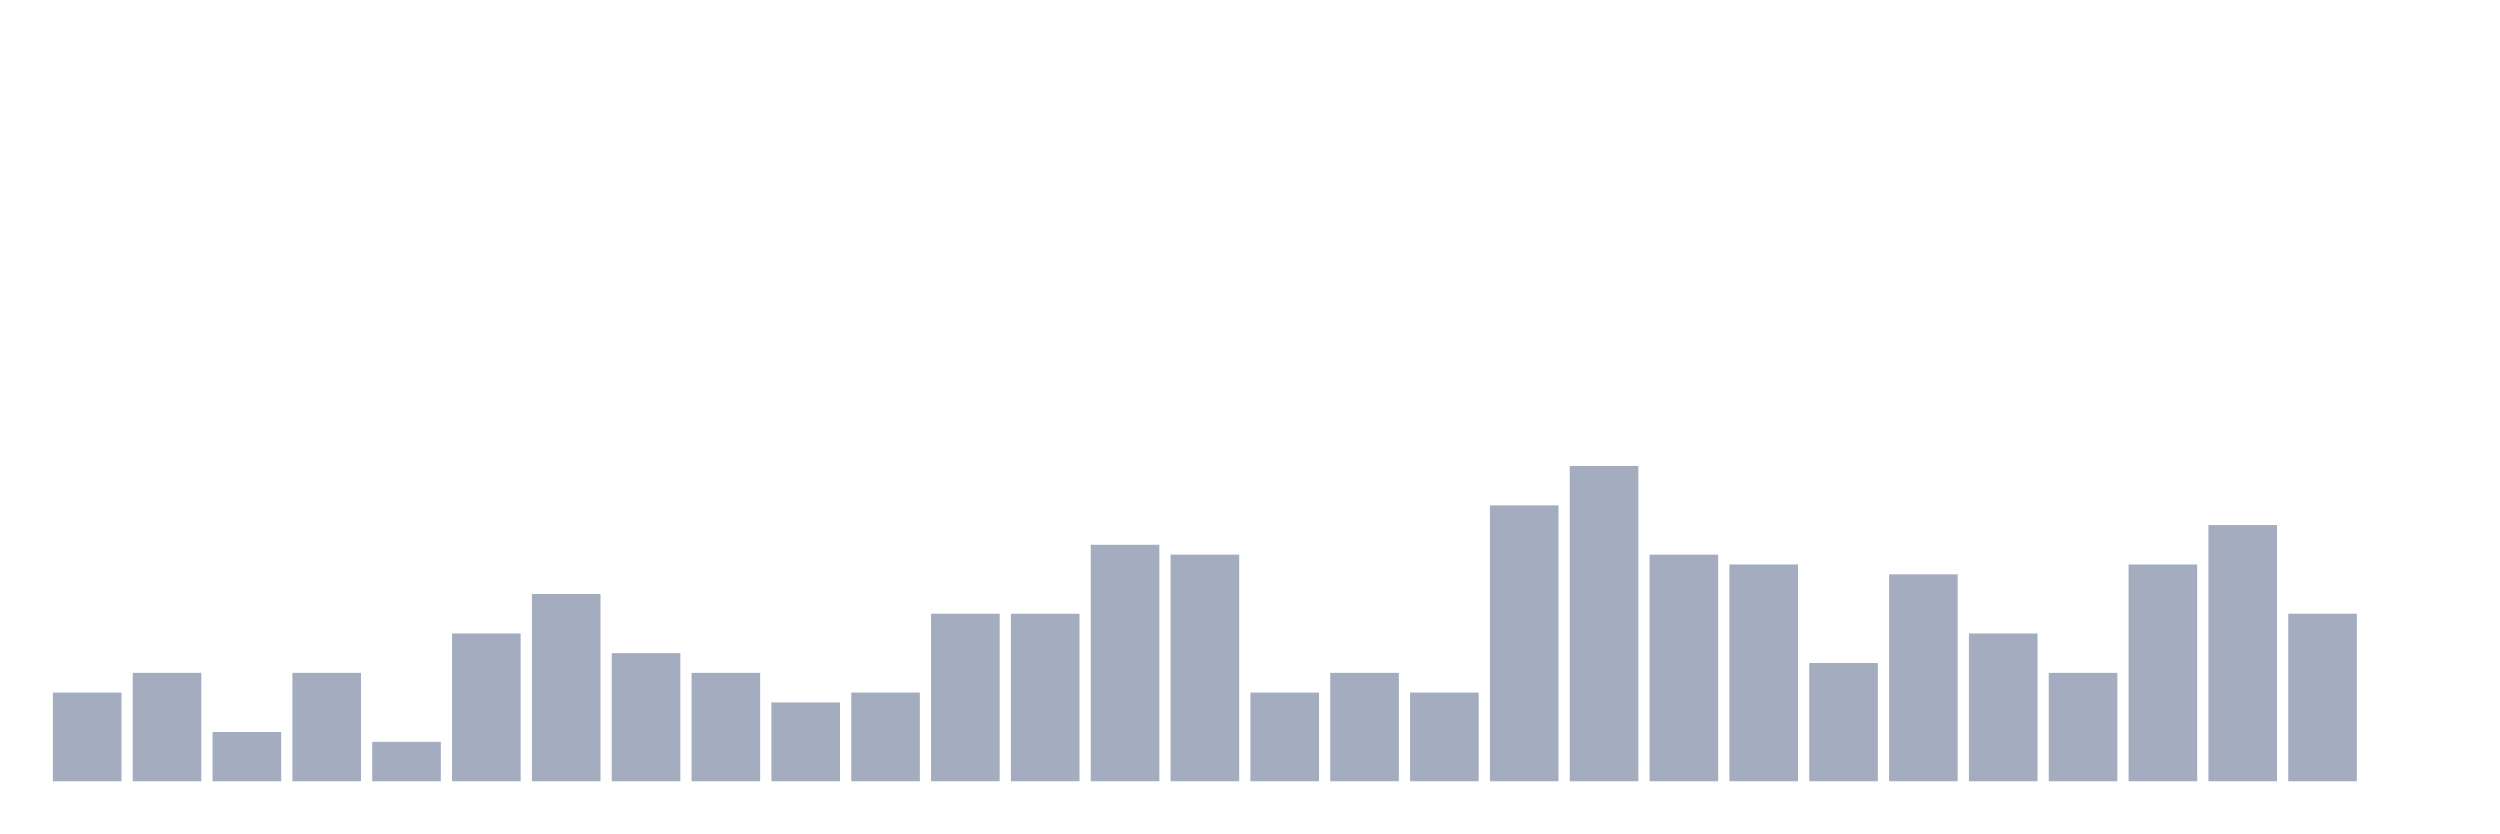
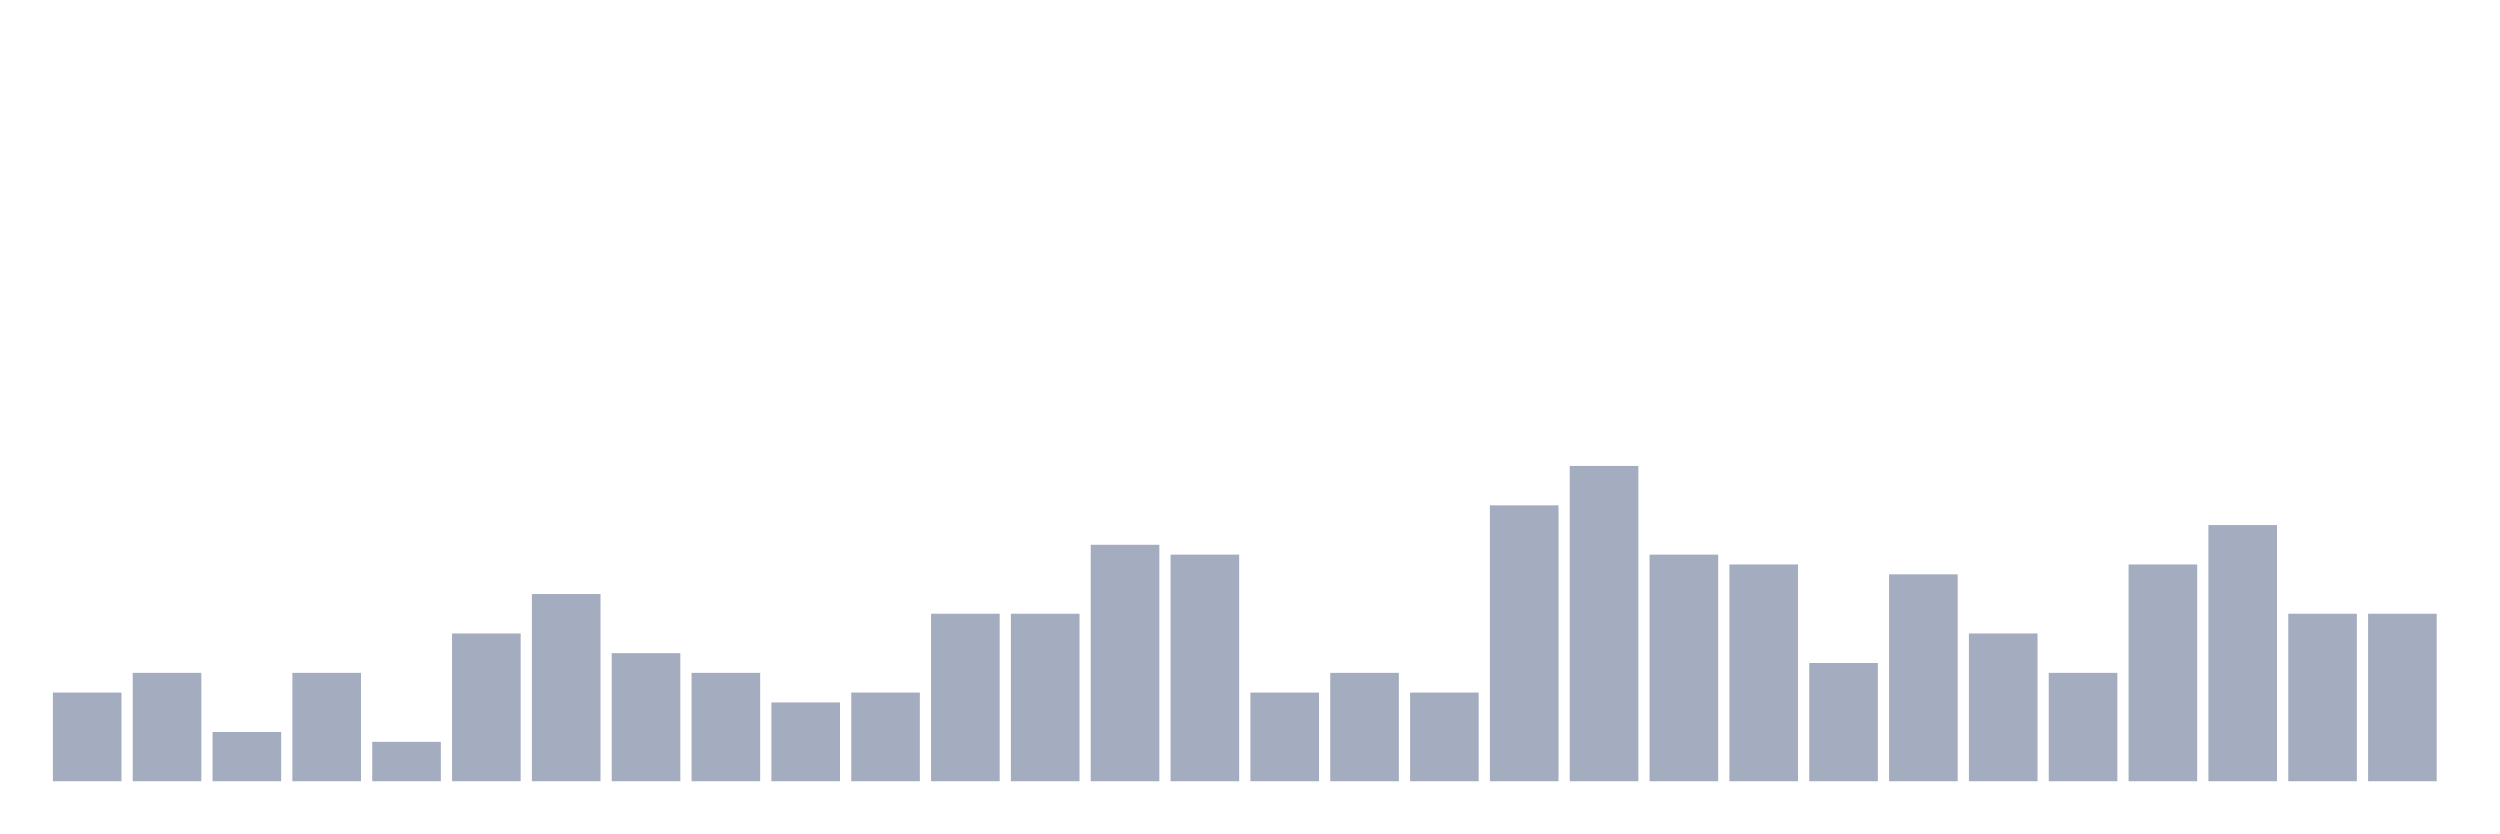
<svg xmlns="http://www.w3.org/2000/svg" viewBox="0 0 480 160">
  <g transform="translate(10,10)">
    <rect class="bar" x="0.153" width="13.175" y="122.973" height="17.027" fill="rgb(164,173,192)" />
    <rect class="bar" x="15.482" width="13.175" y="119.189" height="20.811" fill="rgb(164,173,192)" />
    <rect class="bar" x="30.81" width="13.175" y="130.541" height="9.459" fill="rgb(164,173,192)" />
    <rect class="bar" x="46.138" width="13.175" y="119.189" height="20.811" fill="rgb(164,173,192)" />
    <rect class="bar" x="61.466" width="13.175" y="132.432" height="7.568" fill="rgb(164,173,192)" />
    <rect class="bar" x="76.794" width="13.175" y="111.622" height="28.378" fill="rgb(164,173,192)" />
    <rect class="bar" x="92.123" width="13.175" y="104.054" height="35.946" fill="rgb(164,173,192)" />
    <rect class="bar" x="107.451" width="13.175" y="115.405" height="24.595" fill="rgb(164,173,192)" />
    <rect class="bar" x="122.779" width="13.175" y="119.189" height="20.811" fill="rgb(164,173,192)" />
    <rect class="bar" x="138.107" width="13.175" y="124.865" height="15.135" fill="rgb(164,173,192)" />
    <rect class="bar" x="153.436" width="13.175" y="122.973" height="17.027" fill="rgb(164,173,192)" />
    <rect class="bar" x="168.764" width="13.175" y="107.838" height="32.162" fill="rgb(164,173,192)" />
    <rect class="bar" x="184.092" width="13.175" y="107.838" height="32.162" fill="rgb(164,173,192)" />
    <rect class="bar" x="199.42" width="13.175" y="94.595" height="45.405" fill="rgb(164,173,192)" />
    <rect class="bar" x="214.748" width="13.175" y="96.486" height="43.514" fill="rgb(164,173,192)" />
    <rect class="bar" x="230.077" width="13.175" y="122.973" height="17.027" fill="rgb(164,173,192)" />
    <rect class="bar" x="245.405" width="13.175" y="119.189" height="20.811" fill="rgb(164,173,192)" />
    <rect class="bar" x="260.733" width="13.175" y="122.973" height="17.027" fill="rgb(164,173,192)" />
    <rect class="bar" x="276.061" width="13.175" y="87.027" height="52.973" fill="rgb(164,173,192)" />
    <rect class="bar" x="291.39" width="13.175" y="79.459" height="60.541" fill="rgb(164,173,192)" />
    <rect class="bar" x="306.718" width="13.175" y="96.486" height="43.514" fill="rgb(164,173,192)" />
    <rect class="bar" x="322.046" width="13.175" y="98.378" height="41.622" fill="rgb(164,173,192)" />
    <rect class="bar" x="337.374" width="13.175" y="117.297" height="22.703" fill="rgb(164,173,192)" />
    <rect class="bar" x="352.702" width="13.175" y="100.27" height="39.73" fill="rgb(164,173,192)" />
    <rect class="bar" x="368.031" width="13.175" y="111.622" height="28.378" fill="rgb(164,173,192)" />
    <rect class="bar" x="383.359" width="13.175" y="119.189" height="20.811" fill="rgb(164,173,192)" />
    <rect class="bar" x="398.687" width="13.175" y="98.378" height="41.622" fill="rgb(164,173,192)" />
    <rect class="bar" x="414.015" width="13.175" y="90.811" height="49.189" fill="rgb(164,173,192)" />
    <rect class="bar" x="429.344" width="13.175" y="107.838" height="32.162" fill="rgb(164,173,192)" />
-     <rect class="bar" x="444.672" width="13.175" y="140" height="0" fill="rgb(164,173,192)" />
+     <rect class="bar" x="444.672" width="13.175" y="107.838" height="32.162" fill="rgb(164,173,192)" />
  </g>
</svg>
